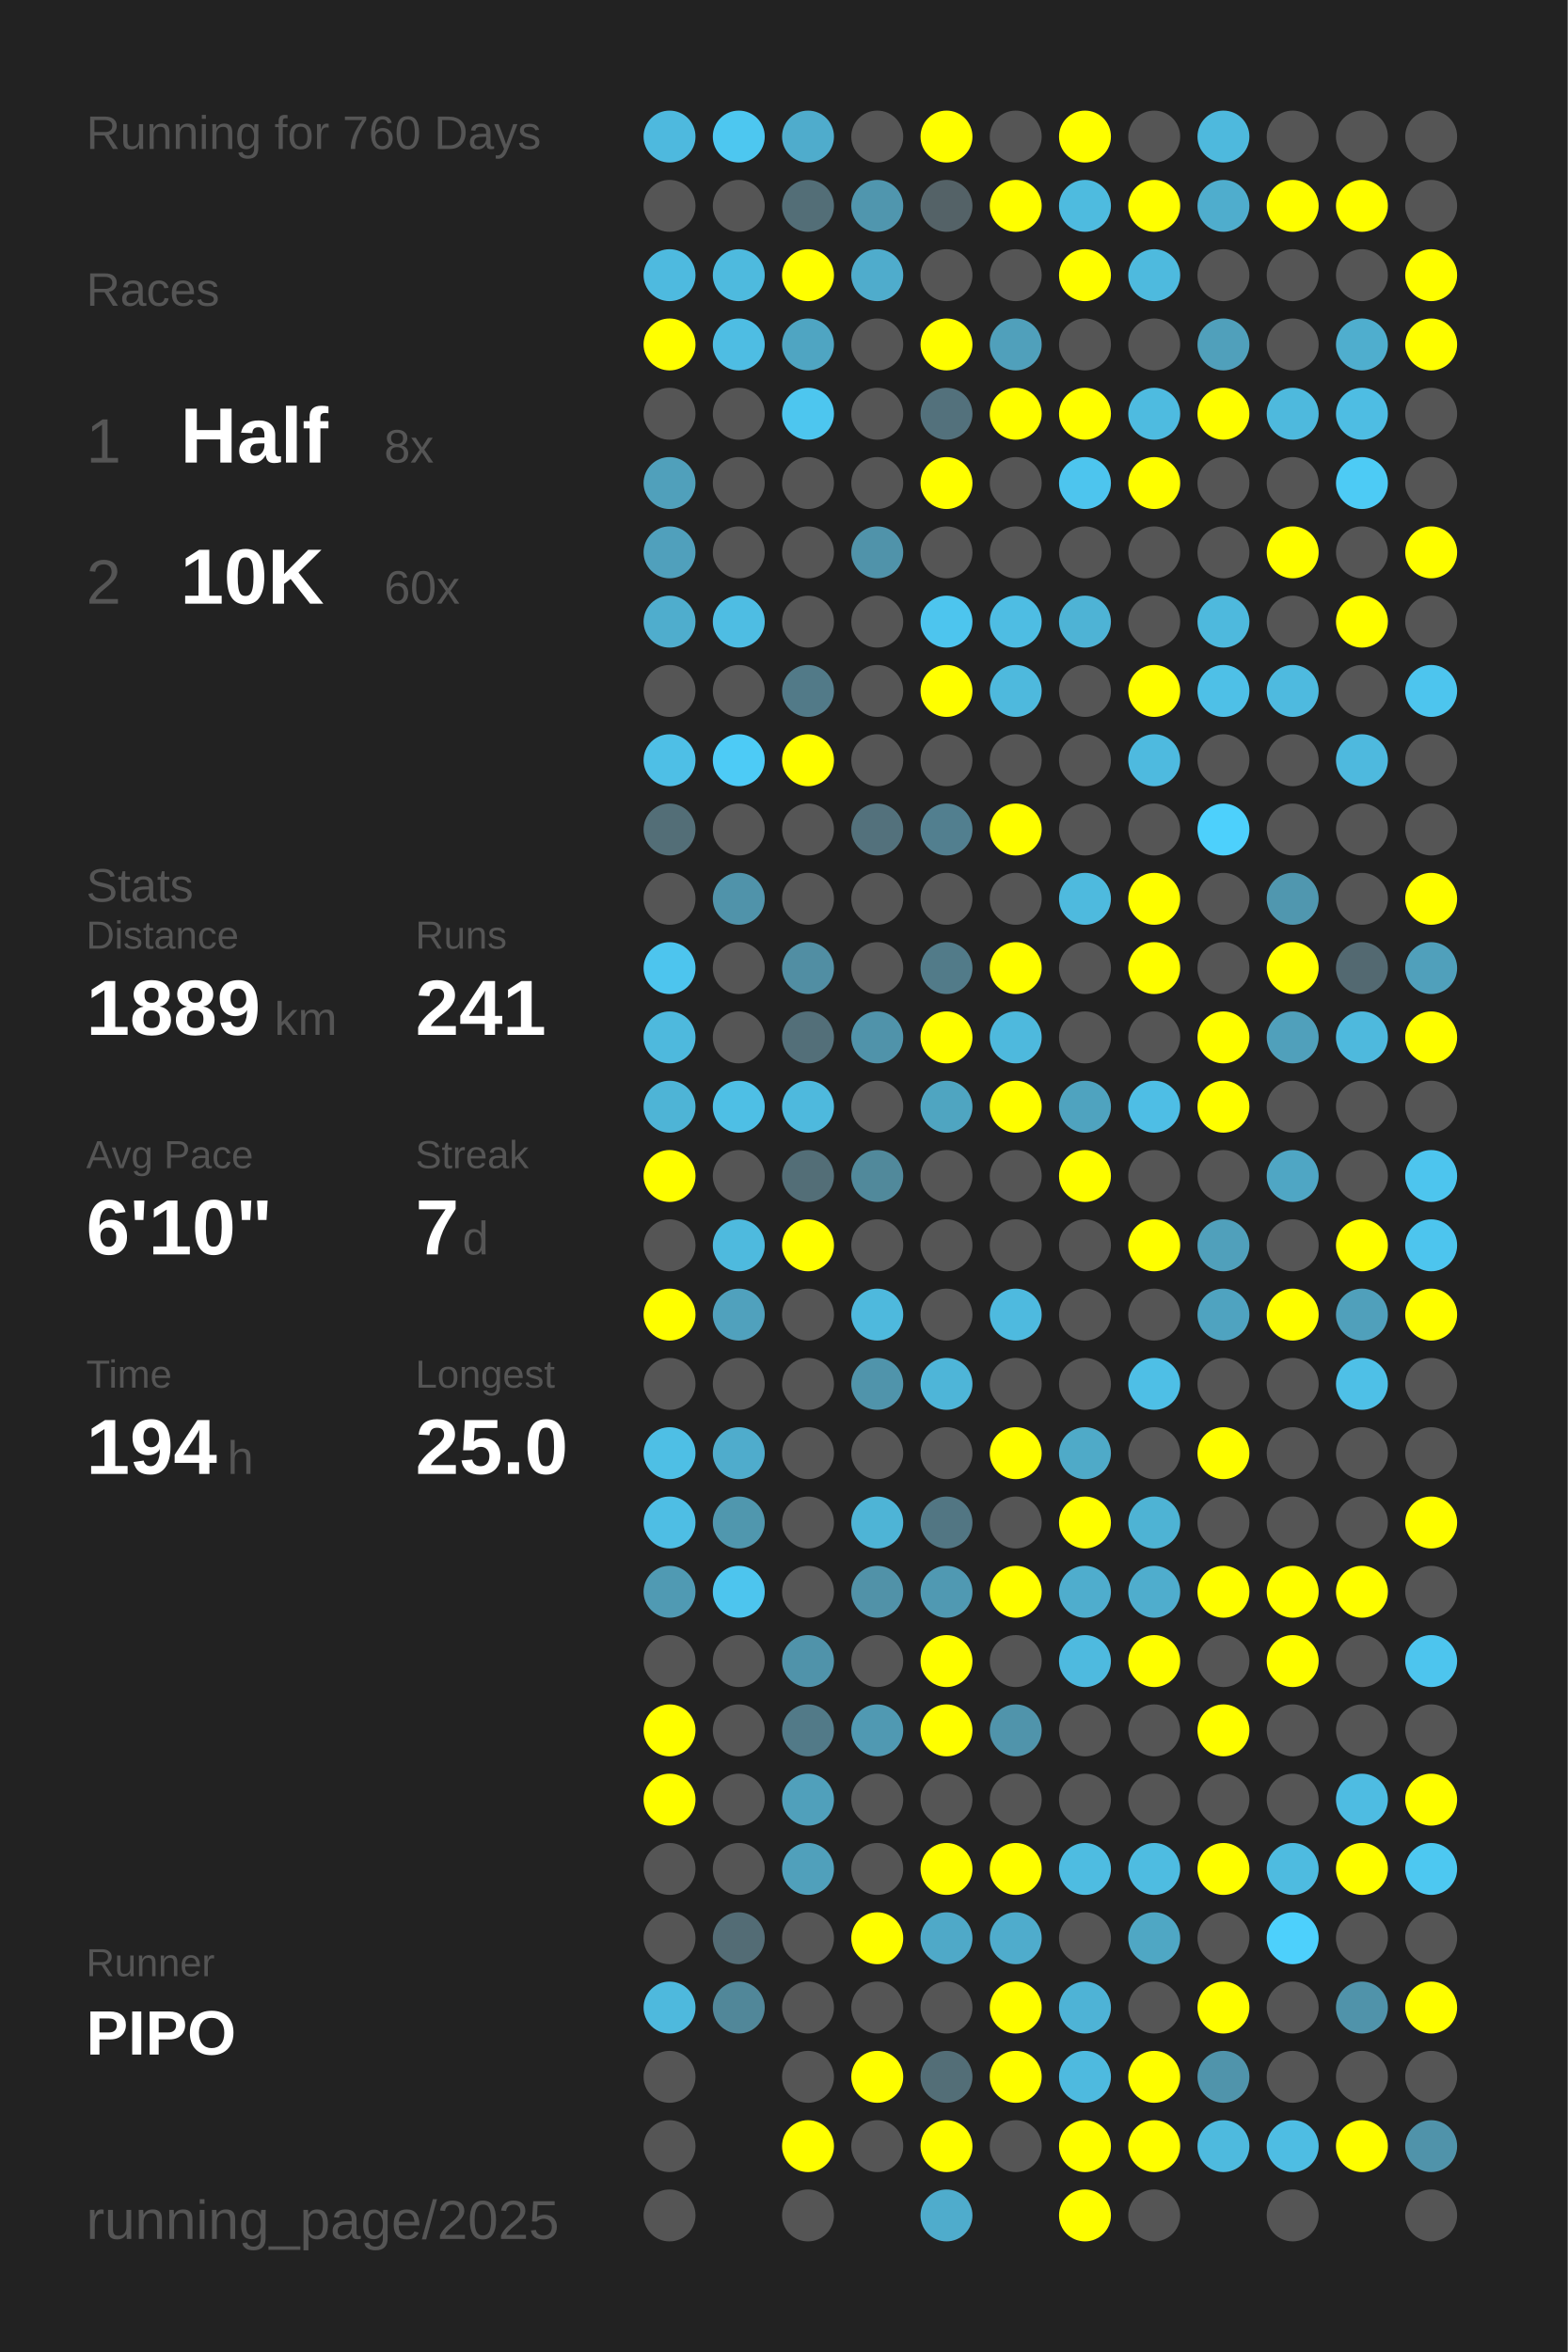
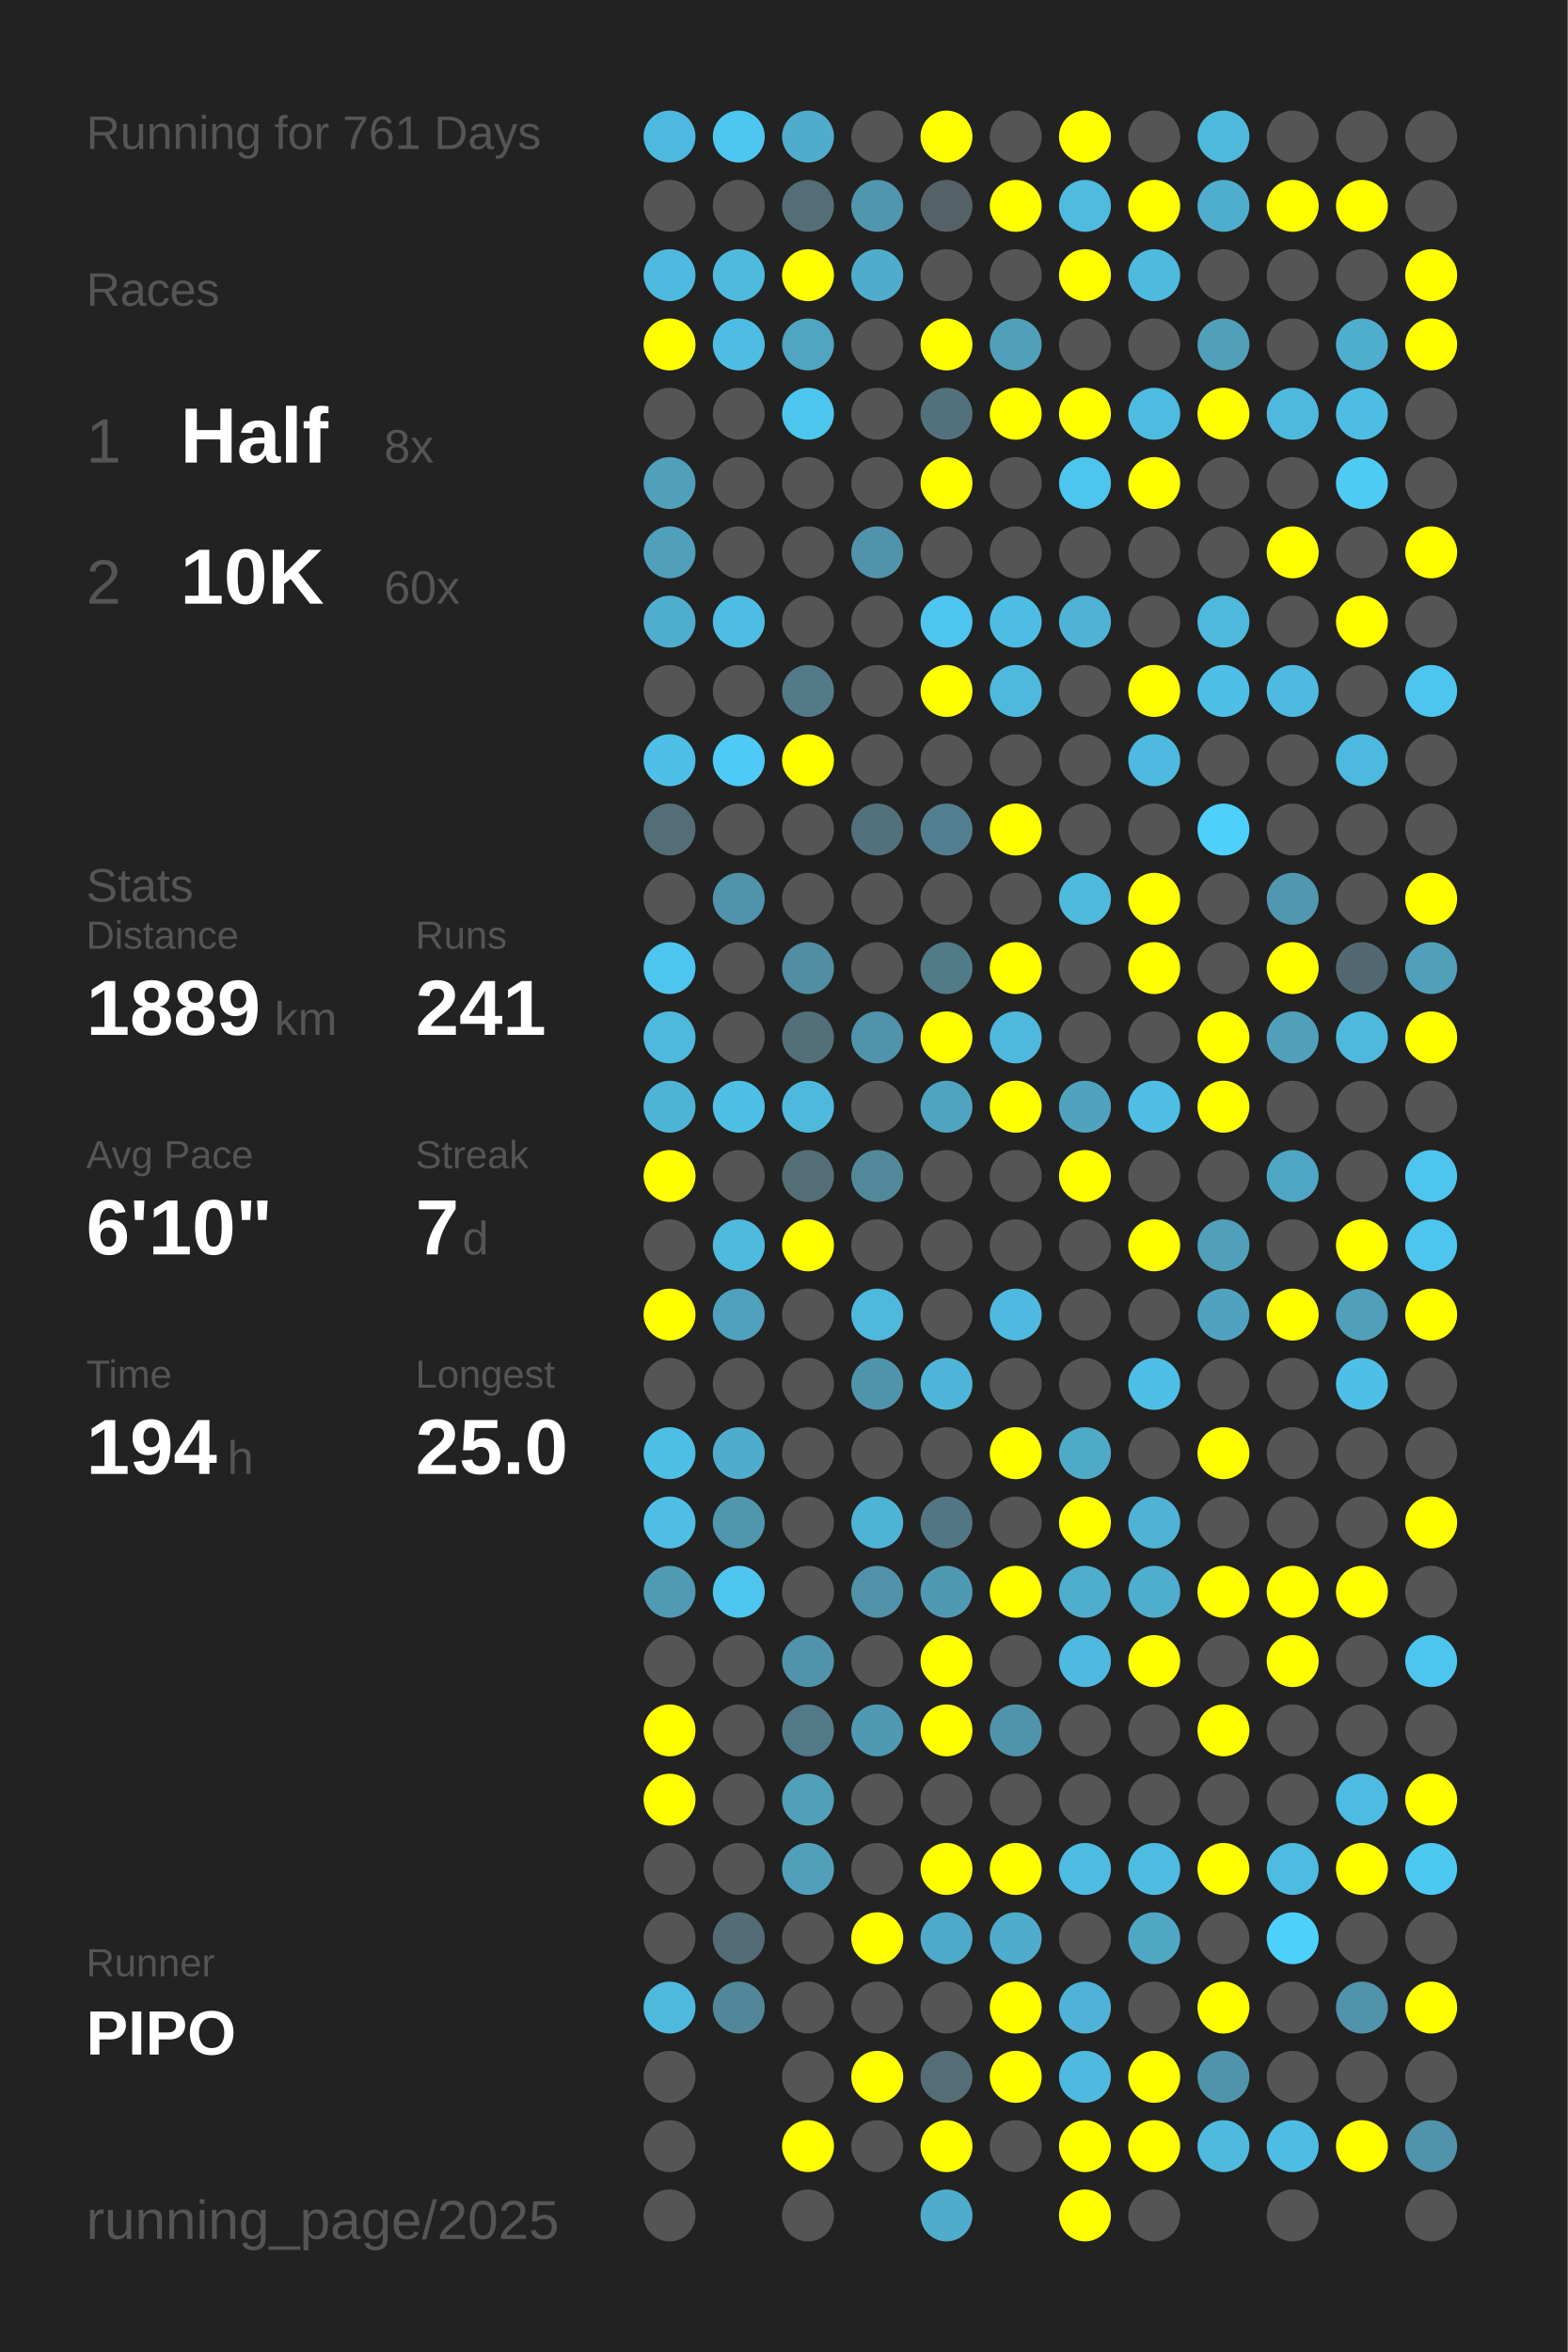
<svg xmlns="http://www.w3.org/2000/svg" baseProfile="full" height="300mm" version="1.1" viewBox="0,0,200,300" width="200mm">
  <defs />
  <rect fill="#222222" height="300" width="200" x="0" y="0" />
-   <text fill="#555555" style="font-size:6px; font-family:Arial;" x="11" y="19">Running for 760 Days</text>
+   <text fill="#555555" style="font-size:6px; font-family:Arial;" x="11" y="19">Running for 761 Days</text>
  <text fill="#555555" style="font-size:6px; font-family:Arial;" x="11" y="39">Races</text>
  <text fill="#555555" style="font-size:8px; font-family:Arial;" x="11" y="59">1</text>
  <text fill="#FFFFFF" style="font-size:10px; font-family:Arial; font-weight:bold;" x="23" y="59">Half</text>
  <text fill="#555555" style="font-size:6px; font-family:Arial;" x="49" y="59">8x</text>
  <text fill="#555555" style="font-size:8px; font-family:Arial;" x="11" y="77">2</text>
  <text fill="#FFFFFF" style="font-size:10px; font-family:Arial; font-weight:bold;" x="23" y="77">10K</text>
  <text fill="#555555" style="font-size:6px; font-family:Arial;" x="49" y="77">60x</text>
  <text fill="#555555" style="font-size:6px; font-family:Arial;" x="11" y="115">Stats</text>
  <text fill="#555555" style="font-size:5px; font-family:Arial;" x="11" y="121">Distance</text>
  <text fill="#FFFFFF" style="font-size:10px; font-family:Arial; font-weight:bold;" x="11" y="132">1889</text>
  <text fill="#555555" style="font-size:6px; font-family:Arial;" x="35" y="132">km</text>
  <text fill="#555555" style="font-size:5px; font-family:Arial;" x="53" y="121">Runs</text>
  <text fill="#FFFFFF" style="font-size:10px; font-family:Arial; font-weight:bold;" x="53" y="132">241</text>
  <text fill="#555555" style="font-size:5px; font-family:Arial;" x="11" y="149">Avg Pace</text>
  <text fill="#FFFFFF" style="font-size:10px; font-family:Arial; font-weight:bold;" x="11" y="160">6'10"</text>
  <text fill="#555555" style="font-size:5px; font-family:Arial;" x="53" y="149">Streak</text>
  <text fill="#FFFFFF" style="font-size:10px; font-family:Arial; font-weight:bold;" x="53" y="160">7</text>
  <text fill="#555555" style="font-size:6px; font-family:Arial;" x="59" y="160">d</text>
  <text fill="#555555" style="font-size:5px; font-family:Arial;" x="11" y="177">Time</text>
  <text fill="#FFFFFF" style="font-size:10px; font-family:Arial; font-weight:bold;" x="11" y="188">194</text>
  <text fill="#555555" style="font-size:6px; font-family:Arial;" x="29" y="188">h</text>
  <text fill="#555555" style="font-size:5px; font-family:Arial;" x="53" y="177">Longest</text>
  <text fill="#FFFFFF" style="font-size:10px; font-family:Arial; font-weight:bold;" x="53" y="188">25.0</text>
  <text fill="#555555" style="font-size:5px; font-family:Arial;" x="11" y="252.065">Runner</text>
  <text fill="#FFFFFF" style="font-size:8px; font-family:Arial; font-weight:bold;" x="11" y="262.065">PIPO</text>
  <text fill="#555555" style="font-size:7px; font-family:Arial;" x="11" y="285.581">running_page/2025</text>
  <circle cx="85.417" cy="17.419" fill="#4eb9de" r="3.312" />
  <circle cx="85.417" cy="26.258" fill="#555555" r="3.312" />
  <circle cx="85.417" cy="35.097" fill="#4ebadf" r="3.312" />
  <circle cx="85.417" cy="43.935" fill="#FFFF00" r="3.312" />
  <circle cx="85.417" cy="52.774" fill="#555555" r="3.312" />
  <circle cx="85.417" cy="61.613" fill="#50a0bb" r="3.312" />
  <circle cx="85.417" cy="70.452" fill="#50a0bc" r="3.312" />
  <circle cx="85.417" cy="79.29" fill="#4fadcd" r="3.312" />
  <circle cx="85.417" cy="88.129" fill="#555555" r="3.312" />
  <circle cx="85.417" cy="96.968" fill="#4ebfe6" r="3.312" />
  <circle cx="85.417" cy="105.806" fill="#536e77" r="3.312" />
  <circle cx="85.417" cy="114.645" fill="#555555" r="3.312" />
  <circle cx="85.417" cy="123.484" fill="#4dc5ee" r="3.312" />
  <circle cx="85.417" cy="132.323" fill="#4eb9dd" r="3.312" />
  <circle cx="85.417" cy="141.161" fill="#4eb4d6" r="3.312" />
  <circle cx="85.417" cy="150" fill="#FFFF00" r="3.312" />
  <circle cx="85.417" cy="158.839" fill="#555555" r="3.312" />
  <circle cx="85.417" cy="167.677" fill="#FFFF00" r="3.312" />
  <circle cx="85.417" cy="176.516" fill="#555555" r="3.312" />
  <circle cx="85.417" cy="185.355" fill="#4ebfe5" r="3.312" />
  <circle cx="85.417" cy="194.194" fill="#4ebee4" r="3.312" />
  <circle cx="85.417" cy="203.032" fill="#509ab3" r="3.312" />
  <circle cx="85.417" cy="211.871" fill="#555555" r="3.312" />
  <circle cx="85.417" cy="220.71" fill="#FFFF00" r="3.312" />
  <circle cx="85.417" cy="229.548" fill="#FFFF00" r="3.312" />
  <circle cx="85.417" cy="238.387" fill="#555555" r="3.312" />
  <circle cx="85.417" cy="247.226" fill="#555555" r="3.312" />
  <circle cx="85.417" cy="256.065" fill="#4eb9dd" r="3.312" />
  <circle cx="85.417" cy="264.903" fill="#555555" r="3.312" />
  <circle cx="85.417" cy="273.742" fill="#555555" r="3.312" />
  <circle cx="85.417" cy="282.581" fill="#555555" r="3.312" />
  <circle cx="94.25" cy="17.419" fill="#4dc7f0" r="3.312" />
  <circle cx="94.25" cy="26.258" fill="#555555" r="3.312" />
  <circle cx="94.25" cy="35.097" fill="#4ebade" r="3.312" />
  <circle cx="94.25" cy="43.935" fill="#4ebde3" r="3.312" />
  <circle cx="94.25" cy="52.774" fill="#555555" r="3.312" />
  <circle cx="94.25" cy="61.613" fill="#555555" r="3.312" />
  <circle cx="94.25" cy="70.452" fill="#555555" r="3.312" />
  <circle cx="94.25" cy="79.29" fill="#4ebde3" r="3.312" />
  <circle cx="94.25" cy="88.129" fill="#555555" r="3.312" />
  <circle cx="94.25" cy="96.968" fill="#4dcbf6" r="3.312" />
  <circle cx="94.25" cy="105.806" fill="#555555" r="3.312" />
  <circle cx="94.25" cy="114.645" fill="#5093aa" r="3.312" />
  <circle cx="94.25" cy="123.484" fill="#555555" r="3.312" />
  <circle cx="94.25" cy="132.323" fill="#555555" r="3.312" />
  <circle cx="94.25" cy="141.161" fill="#4ebfe5" r="3.312" />
  <circle cx="94.25" cy="150" fill="#555555" r="3.312" />
  <circle cx="94.25" cy="158.839" fill="#4ebade" r="3.312" />
  <circle cx="94.25" cy="167.677" fill="#50a1bd" r="3.312" />
  <circle cx="94.25" cy="176.516" fill="#555555" r="3.312" />
  <circle cx="94.25" cy="185.355" fill="#4faccc" r="3.312" />
  <circle cx="94.25" cy="194.194" fill="#5097ae" r="3.312" />
  <circle cx="94.25" cy="203.032" fill="#4dc5ee" r="3.312" />
  <circle cx="94.25" cy="211.871" fill="#555555" r="3.312" />
  <circle cx="94.25" cy="220.71" fill="#555555" r="3.312" />
  <circle cx="94.25" cy="229.548" fill="#555555" r="3.312" />
  <circle cx="94.25" cy="238.387" fill="#555555" r="3.312" />
  <circle cx="94.25" cy="247.226" fill="#536c75" r="3.312" />
  <circle cx="94.25" cy="256.065" fill="#518799" r="3.312" />
  <circle cx="103.083" cy="17.419" fill="#4faccc" r="3.312" />
  <circle cx="103.083" cy="26.258" fill="#536e77" r="3.312" />
  <circle cx="103.083" cy="35.097" fill="#FFFF00" r="3.312" />
  <circle cx="103.083" cy="43.935" fill="#4fa5c2" r="3.312" />
  <circle cx="103.083" cy="52.774" fill="#4dc6ef" r="3.312" />
  <circle cx="103.083" cy="61.613" fill="#555555" r="3.312" />
  <circle cx="103.083" cy="70.452" fill="#555555" r="3.312" />
  <circle cx="103.083" cy="79.29" fill="#555555" r="3.312" />
  <circle cx="103.083" cy="88.129" fill="#527a88" r="3.312" />
  <circle cx="103.083" cy="96.968" fill="#FFFF00" r="3.312" />
  <circle cx="103.083" cy="105.806" fill="#555555" r="3.312" />
  <circle cx="103.083" cy="114.645" fill="#555555" r="3.312" />
  <circle cx="103.083" cy="123.484" fill="#518ea3" r="3.312" />
  <circle cx="103.083" cy="132.323" fill="#536f79" r="3.312" />
  <circle cx="103.083" cy="141.161" fill="#4eb9dd" r="3.312" />
  <circle cx="103.083" cy="150" fill="#536e77" r="3.312" />
  <circle cx="103.083" cy="158.839" fill="#FFFF00" r="3.312" />
  <circle cx="103.083" cy="167.677" fill="#555555" r="3.312" />
  <circle cx="103.083" cy="176.516" fill="#555555" r="3.312" />
  <circle cx="103.083" cy="185.355" fill="#555555" r="3.312" />
  <circle cx="103.083" cy="194.194" fill="#555555" r="3.312" />
  <circle cx="103.083" cy="203.032" fill="#555555" r="3.312" />
  <circle cx="103.083" cy="211.871" fill="#5093aa" r="3.312" />
  <circle cx="103.083" cy="220.71" fill="#527a88" r="3.312" />
  <circle cx="103.083" cy="229.548" fill="#50a0bb" r="3.312" />
  <circle cx="103.083" cy="238.387" fill="#50a0bb" r="3.312" />
  <circle cx="103.083" cy="247.226" fill="#555555" r="3.312" />
  <circle cx="103.083" cy="256.065" fill="#555555" r="3.312" />
  <circle cx="103.083" cy="264.903" fill="#555555" r="3.312" />
  <circle cx="103.083" cy="273.742" fill="#FFFF00" r="3.312" />
  <circle cx="103.083" cy="282.581" fill="#555555" r="3.312" />
  <circle cx="111.917" cy="17.419" fill="#555555" r="3.312" />
  <circle cx="111.917" cy="26.258" fill="#5096ae" r="3.312" />
  <circle cx="111.917" cy="35.097" fill="#4faccc" r="3.312" />
  <circle cx="111.917" cy="43.935" fill="#555555" r="3.312" />
  <circle cx="111.917" cy="52.774" fill="#555555" r="3.312" />
  <circle cx="111.917" cy="61.613" fill="#555555" r="3.312" />
  <circle cx="111.917" cy="70.452" fill="#5093aa" r="3.312" />
  <circle cx="111.917" cy="79.29" fill="#555555" r="3.312" />
  <circle cx="111.917" cy="88.129" fill="#555555" r="3.312" />
  <circle cx="111.917" cy="96.968" fill="#555555" r="3.312" />
  <circle cx="111.917" cy="105.806" fill="#53717c" r="3.312" />
  <circle cx="111.917" cy="114.645" fill="#555555" r="3.312" />
  <circle cx="111.917" cy="123.484" fill="#555555" r="3.312" />
  <circle cx="111.917" cy="132.323" fill="#5093aa" r="3.312" />
  <circle cx="111.917" cy="141.161" fill="#555555" r="3.312" />
  <circle cx="111.917" cy="150" fill="#51899b" r="3.312" />
  <circle cx="111.917" cy="158.839" fill="#555555" r="3.312" />
  <circle cx="111.917" cy="167.677" fill="#4eb9dd" r="3.312" />
  <circle cx="111.917" cy="176.516" fill="#5094ab" r="3.312" />
  <circle cx="111.917" cy="185.355" fill="#555555" r="3.312" />
  <circle cx="111.917" cy="194.194" fill="#4eb4d6" r="3.312" />
  <circle cx="111.917" cy="203.032" fill="#5192a8" r="3.312" />
  <circle cx="111.917" cy="211.871" fill="#555555" r="3.312" />
  <circle cx="111.917" cy="220.71" fill="#5099b2" r="3.312" />
  <circle cx="111.917" cy="229.548" fill="#555555" r="3.312" />
  <circle cx="111.917" cy="238.387" fill="#555555" r="3.312" />
  <circle cx="111.917" cy="247.226" fill="#FFFF00" r="3.312" />
  <circle cx="111.917" cy="256.065" fill="#555555" r="3.312" />
  <circle cx="111.917" cy="264.903" fill="#FFFF00" r="3.312" />
  <circle cx="111.917" cy="273.742" fill="#555555" r="3.312" />
  <circle cx="120.75" cy="17.419" fill="#FFFF00" r="3.312" />
  <circle cx="120.75" cy="26.258" fill="#546267" r="3.312" />
  <circle cx="120.75" cy="35.097" fill="#555555" r="3.312" />
  <circle cx="120.75" cy="43.935" fill="#FFFF00" r="3.312" />
  <circle cx="120.75" cy="52.774" fill="#53717c" r="3.312" />
  <circle cx="120.75" cy="61.613" fill="#FFFF00" r="3.312" />
  <circle cx="120.75" cy="70.452" fill="#555555" r="3.312" />
  <circle cx="120.75" cy="79.29" fill="#4dc5ee" r="3.312" />
  <circle cx="120.75" cy="88.129" fill="#FFFF00" r="3.312" />
  <circle cx="120.75" cy="96.968" fill="#555555" r="3.312" />
  <circle cx="120.75" cy="105.806" fill="#527f8f" r="3.312" />
  <circle cx="120.75" cy="114.645" fill="#555555" r="3.312" />
  <circle cx="120.75" cy="123.484" fill="#527b89" r="3.312" />
  <circle cx="120.75" cy="132.323" fill="#FFFF00" r="3.312" />
  <circle cx="120.75" cy="141.161" fill="#4fa5c1" r="3.312" />
  <circle cx="120.75" cy="150" fill="#555555" r="3.312" />
  <circle cx="120.75" cy="158.839" fill="#555555" r="3.312" />
  <circle cx="120.75" cy="167.677" fill="#555555" r="3.312" />
  <circle cx="120.75" cy="176.516" fill="#4eb5d8" r="3.312" />
  <circle cx="120.75" cy="185.355" fill="#555555" r="3.312" />
  <circle cx="120.75" cy="194.194" fill="#527683" r="3.312" />
  <circle cx="120.75" cy="203.032" fill="#5099b2" r="3.312" />
  <circle cx="120.75" cy="211.871" fill="#FFFF00" r="3.312" />
  <circle cx="120.75" cy="220.71" fill="#FFFF00" r="3.312" />
  <circle cx="120.75" cy="229.548" fill="#555555" r="3.312" />
  <circle cx="120.75" cy="238.387" fill="#FFFF00" r="3.312" />
  <circle cx="120.75" cy="247.226" fill="#4fa9c8" r="3.312" />
  <circle cx="120.75" cy="256.065" fill="#555555" r="3.312" />
  <circle cx="120.75" cy="264.903" fill="#536e77" r="3.312" />
  <circle cx="120.75" cy="273.742" fill="#FFFF00" r="3.312" />
  <circle cx="120.75" cy="282.581" fill="#4faccc" r="3.312" />
  <circle cx="129.583" cy="17.419" fill="#555555" r="3.312" />
  <circle cx="129.583" cy="26.258" fill="#FFFF00" r="3.312" />
  <circle cx="129.583" cy="35.097" fill="#555555" r="3.312" />
  <circle cx="129.583" cy="43.935" fill="#50a0bb" r="3.312" />
  <circle cx="129.583" cy="52.774" fill="#FFFF00" r="3.312" />
  <circle cx="129.583" cy="61.613" fill="#555555" r="3.312" />
  <circle cx="129.583" cy="70.452" fill="#555555" r="3.312" />
  <circle cx="129.583" cy="79.29" fill="#4ebde3" r="3.312" />
  <circle cx="129.583" cy="88.129" fill="#4eb9dd" r="3.312" />
  <circle cx="129.583" cy="96.968" fill="#555555" r="3.312" />
  <circle cx="129.583" cy="105.806" fill="#FFFF00" r="3.312" />
  <circle cx="129.583" cy="114.645" fill="#555555" r="3.312" />
  <circle cx="129.583" cy="123.484" fill="#FFFF00" r="3.312" />
  <circle cx="129.583" cy="132.323" fill="#4eb9dd" r="3.312" />
  <circle cx="129.583" cy="141.161" fill="#FFFF00" r="3.312" />
  <circle cx="129.583" cy="150" fill="#555555" r="3.312" />
  <circle cx="129.583" cy="158.839" fill="#555555" r="3.312" />
  <circle cx="129.583" cy="167.677" fill="#4ebadf" r="3.312" />
  <circle cx="129.583" cy="176.516" fill="#555555" r="3.312" />
  <circle cx="129.583" cy="185.355" fill="#FFFF00" r="3.312" />
  <circle cx="129.583" cy="194.194" fill="#555555" r="3.312" />
  <circle cx="129.583" cy="203.032" fill="#FFFF00" r="3.312" />
  <circle cx="129.583" cy="211.871" fill="#555555" r="3.312" />
  <circle cx="129.583" cy="220.71" fill="#5094ab" r="3.312" />
  <circle cx="129.583" cy="229.548" fill="#555555" r="3.312" />
  <circle cx="129.583" cy="238.387" fill="#FFFF00" r="3.312" />
  <circle cx="129.583" cy="247.226" fill="#4faccc" r="3.312" />
  <circle cx="129.583" cy="256.065" fill="#FFFF00" r="3.312" />
  <circle cx="129.583" cy="264.903" fill="#FFFF00" r="3.312" />
  <circle cx="129.583" cy="273.742" fill="#555555" r="3.312" />
  <circle cx="138.417" cy="17.419" fill="#FFFF00" r="3.312" />
  <circle cx="138.417" cy="26.258" fill="#4ebbdf" r="3.312" />
  <circle cx="138.417" cy="35.097" fill="#FFFF00" r="3.312" />
  <circle cx="138.417" cy="43.935" fill="#555555" r="3.312" />
  <circle cx="138.417" cy="52.774" fill="#FFFF00" r="3.312" />
  <circle cx="138.417" cy="61.613" fill="#4dc5ee" r="3.312" />
  <circle cx="138.417" cy="70.452" fill="#555555" r="3.312" />
  <circle cx="138.417" cy="79.29" fill="#4eb3d5" r="3.312" />
  <circle cx="138.417" cy="88.129" fill="#555555" r="3.312" />
  <circle cx="138.417" cy="96.968" fill="#555555" r="3.312" />
  <circle cx="138.417" cy="105.806" fill="#555555" r="3.312" />
  <circle cx="138.417" cy="114.645" fill="#4ebade" r="3.312" />
  <circle cx="138.417" cy="123.484" fill="#555555" r="3.312" />
  <circle cx="138.417" cy="132.323" fill="#555555" r="3.312" />
  <circle cx="138.417" cy="141.161" fill="#4fa3bf" r="3.312" />
  <circle cx="138.417" cy="150" fill="#FFFF00" r="3.312" />
  <circle cx="138.417" cy="158.839" fill="#555555" r="3.312" />
  <circle cx="138.417" cy="167.677" fill="#555555" r="3.312" />
  <circle cx="138.417" cy="176.516" fill="#555555" r="3.312" />
  <circle cx="138.417" cy="185.355" fill="#4faac8" r="3.312" />
  <circle cx="138.417" cy="194.194" fill="#FFFF00" r="3.312" />
  <circle cx="138.417" cy="203.032" fill="#4fadcd" r="3.312" />
  <circle cx="138.417" cy="211.871" fill="#4ebadf" r="3.312" />
  <circle cx="138.417" cy="220.71" fill="#555555" r="3.312" />
  <circle cx="138.417" cy="229.548" fill="#555555" r="3.312" />
  <circle cx="138.417" cy="238.387" fill="#4ebce1" r="3.312" />
  <circle cx="138.417" cy="247.226" fill="#555555" r="3.312" />
  <circle cx="138.417" cy="256.065" fill="#4eb3d6" r="3.312" />
  <circle cx="138.417" cy="264.903" fill="#4ebadf" r="3.312" />
  <circle cx="138.417" cy="273.742" fill="#FFFF00" r="3.312" />
  <circle cx="138.417" cy="282.581" fill="#FFFF00" r="3.312" />
  <circle cx="147.25" cy="17.419" fill="#555555" r="3.312" />
  <circle cx="147.25" cy="26.258" fill="#FFFF00" r="3.312" />
  <circle cx="147.25" cy="35.097" fill="#4ebade" r="3.312" />
  <circle cx="147.25" cy="43.935" fill="#555555" r="3.312" />
  <circle cx="147.25" cy="52.774" fill="#4ebbe0" r="3.312" />
  <circle cx="147.25" cy="61.613" fill="#FFFF00" r="3.312" />
  <circle cx="147.25" cy="70.452" fill="#555555" r="3.312" />
  <circle cx="147.25" cy="79.29" fill="#555555" r="3.312" />
  <circle cx="147.25" cy="88.129" fill="#FFFF00" r="3.312" />
  <circle cx="147.25" cy="96.968" fill="#4ebadf" r="3.312" />
  <circle cx="147.25" cy="105.806" fill="#555555" r="3.312" />
  <circle cx="147.25" cy="114.645" fill="#FFFF00" r="3.312" />
  <circle cx="147.25" cy="123.484" fill="#FFFF00" r="3.312" />
  <circle cx="147.25" cy="132.323" fill="#555555" r="3.312" />
  <circle cx="147.25" cy="141.161" fill="#4ebee5" r="3.312" />
  <circle cx="147.25" cy="150" fill="#555555" r="3.312" />
  <circle cx="147.25" cy="158.839" fill="#FFFF00" r="3.312" />
  <circle cx="147.25" cy="167.677" fill="#555555" r="3.312" />
  <circle cx="147.25" cy="176.516" fill="#4ebfe6" r="3.312" />
  <circle cx="147.25" cy="185.355" fill="#555555" r="3.312" />
  <circle cx="147.25" cy="194.194" fill="#4eb3d4" r="3.312" />
  <circle cx="147.25" cy="203.032" fill="#4fadcd" r="3.312" />
  <circle cx="147.25" cy="211.871" fill="#FFFF00" r="3.312" />
  <circle cx="147.25" cy="220.71" fill="#555555" r="3.312" />
  <circle cx="147.25" cy="229.548" fill="#555555" r="3.312" />
  <circle cx="147.25" cy="238.387" fill="#4ebce1" r="3.312" />
  <circle cx="147.25" cy="247.226" fill="#4fa7c4" r="3.312" />
  <circle cx="147.25" cy="256.065" fill="#555555" r="3.312" />
  <circle cx="147.25" cy="264.903" fill="#FFFF00" r="3.312" />
  <circle cx="147.25" cy="273.742" fill="#FFFF00" r="3.312" />
  <circle cx="147.25" cy="282.581" fill="#555555" r="3.312" />
  <circle cx="156.083" cy="17.419" fill="#4eb9dd" r="3.312" />
  <circle cx="156.083" cy="26.258" fill="#4fadcd" r="3.312" />
  <circle cx="156.083" cy="35.097" fill="#555555" r="3.312" />
  <circle cx="156.083" cy="43.935" fill="#50a0bb" r="3.312" />
  <circle cx="156.083" cy="52.774" fill="#FFFF00" r="3.312" />
  <circle cx="156.083" cy="61.613" fill="#555555" r="3.312" />
  <circle cx="156.083" cy="70.452" fill="#555555" r="3.312" />
  <circle cx="156.083" cy="79.29" fill="#4eb9dd" r="3.312" />
  <circle cx="156.083" cy="88.129" fill="#4ec0e7" r="3.312" />
  <circle cx="156.083" cy="96.968" fill="#555555" r="3.312" />
  <circle cx="156.083" cy="105.806" fill="#4dd0fc" r="3.312" />
  <circle cx="156.083" cy="114.645" fill="#555555" r="3.312" />
  <circle cx="156.083" cy="123.484" fill="#555555" r="3.312" />
  <circle cx="156.083" cy="132.323" fill="#FFFF00" r="3.312" />
  <circle cx="156.083" cy="141.161" fill="#FFFF00" r="3.312" />
  <circle cx="156.083" cy="150" fill="#555555" r="3.312" />
  <circle cx="156.083" cy="158.839" fill="#50a0bb" r="3.312" />
  <circle cx="156.083" cy="167.677" fill="#4fa3c0" r="3.312" />
  <circle cx="156.083" cy="176.516" fill="#555555" r="3.312" />
  <circle cx="156.083" cy="185.355" fill="#FFFF00" r="3.312" />
  <circle cx="156.083" cy="194.194" fill="#555555" r="3.312" />
  <circle cx="156.083" cy="203.032" fill="#FFFF00" r="3.312" />
  <circle cx="156.083" cy="211.871" fill="#555555" r="3.312" />
  <circle cx="156.083" cy="220.71" fill="#FFFF00" r="3.312" />
  <circle cx="156.083" cy="229.548" fill="#555555" r="3.312" />
  <circle cx="156.083" cy="238.387" fill="#FFFF00" r="3.312" />
  <circle cx="156.083" cy="247.226" fill="#555555" r="3.312" />
  <circle cx="156.083" cy="256.065" fill="#FFFF00" r="3.312" />
  <circle cx="156.083" cy="264.903" fill="#5094ab" r="3.312" />
  <circle cx="156.083" cy="273.742" fill="#4ebade" r="3.312" />
  <circle cx="164.917" cy="17.419" fill="#555555" r="3.312" />
  <circle cx="164.917" cy="26.258" fill="#FFFF00" r="3.312" />
  <circle cx="164.917" cy="35.097" fill="#555555" r="3.312" />
  <circle cx="164.917" cy="43.935" fill="#555555" r="3.312" />
  <circle cx="164.917" cy="52.774" fill="#4eb9dd" r="3.312" />
  <circle cx="164.917" cy="61.613" fill="#555555" r="3.312" />
  <circle cx="164.917" cy="70.452" fill="#FFFF00" r="3.312" />
  <circle cx="164.917" cy="79.29" fill="#555555" r="3.312" />
  <circle cx="164.917" cy="88.129" fill="#4ebadf" r="3.312" />
  <circle cx="164.917" cy="96.968" fill="#555555" r="3.312" />
  <circle cx="164.917" cy="105.806" fill="#555555" r="3.312" />
  <circle cx="164.917" cy="114.645" fill="#5097af" r="3.312" />
  <circle cx="164.917" cy="123.484" fill="#FFFF00" r="3.312" />
  <circle cx="164.917" cy="132.323" fill="#50a0bb" r="3.312" />
  <circle cx="164.917" cy="141.161" fill="#555555" r="3.312" />
  <circle cx="164.917" cy="150" fill="#4fa6c4" r="3.312" />
  <circle cx="164.917" cy="158.839" fill="#555555" r="3.312" />
  <circle cx="164.917" cy="167.677" fill="#FFFF00" r="3.312" />
  <circle cx="164.917" cy="176.516" fill="#555555" r="3.312" />
  <circle cx="164.917" cy="185.355" fill="#555555" r="3.312" />
  <circle cx="164.917" cy="194.194" fill="#555555" r="3.312" />
  <circle cx="164.917" cy="203.032" fill="#FFFF00" r="3.312" />
  <circle cx="164.917" cy="211.871" fill="#FFFF00" r="3.312" />
  <circle cx="164.917" cy="220.71" fill="#555555" r="3.312" />
  <circle cx="164.917" cy="229.548" fill="#555555" r="3.312" />
  <circle cx="164.917" cy="238.387" fill="#4ebbe0" r="3.312" />
  <circle cx="164.917" cy="247.226" fill="#4dd0fc" r="3.312" />
  <circle cx="164.917" cy="256.065" fill="#555555" r="3.312" />
  <circle cx="164.917" cy="264.903" fill="#555555" r="3.312" />
  <circle cx="164.917" cy="273.742" fill="#4ebde3" r="3.312" />
  <circle cx="164.917" cy="282.581" fill="#555555" r="3.312" />
  <circle cx="173.75" cy="17.419" fill="#555555" r="3.312" />
  <circle cx="173.75" cy="26.258" fill="#FFFF00" r="3.312" />
  <circle cx="173.75" cy="35.097" fill="#555555" r="3.312" />
  <circle cx="173.75" cy="43.935" fill="#4faece" r="3.312" />
  <circle cx="173.75" cy="52.774" fill="#4ebde3" r="3.312" />
  <circle cx="173.75" cy="61.613" fill="#4dcbf5" r="3.312" />
  <circle cx="173.75" cy="70.452" fill="#555555" r="3.312" />
  <circle cx="173.75" cy="79.29" fill="#FFFF00" r="3.312" />
  <circle cx="173.75" cy="88.129" fill="#555555" r="3.312" />
  <circle cx="173.75" cy="96.968" fill="#4eb9de" r="3.312" />
  <circle cx="173.75" cy="105.806" fill="#555555" r="3.312" />
  <circle cx="173.75" cy="114.645" fill="#555555" r="3.312" />
  <circle cx="173.75" cy="123.484" fill="#536971" r="3.312" />
  <circle cx="173.75" cy="132.323" fill="#4eb9dd" r="3.312" />
  <circle cx="173.75" cy="141.161" fill="#555555" r="3.312" />
  <circle cx="173.75" cy="150" fill="#555555" r="3.312" />
  <circle cx="173.75" cy="158.839" fill="#FFFF00" r="3.312" />
  <circle cx="173.75" cy="167.677" fill="#50a0bb" r="3.312" />
  <circle cx="173.75" cy="176.516" fill="#4ec0e7" r="3.312" />
  <circle cx="173.75" cy="185.355" fill="#555555" r="3.312" />
  <circle cx="173.75" cy="194.194" fill="#555555" r="3.312" />
  <circle cx="173.75" cy="203.032" fill="#FFFF00" r="3.312" />
  <circle cx="173.75" cy="211.871" fill="#555555" r="3.312" />
  <circle cx="173.75" cy="220.71" fill="#555555" r="3.312" />
  <circle cx="173.75" cy="229.548" fill="#4ebce2" r="3.312" />
  <circle cx="173.75" cy="238.387" fill="#FFFF00" r="3.312" />
  <circle cx="173.75" cy="247.226" fill="#555555" r="3.312" />
  <circle cx="173.75" cy="256.065" fill="#5093aa" r="3.312" />
  <circle cx="173.75" cy="264.903" fill="#555555" r="3.312" />
  <circle cx="173.75" cy="273.742" fill="#FFFF00" r="3.312" />
  <circle cx="182.583" cy="17.419" fill="#555555" r="3.312" />
  <circle cx="182.583" cy="26.258" fill="#555555" r="3.312" />
  <circle cx="182.583" cy="35.097" fill="#FFFF00" r="3.312" />
  <circle cx="182.583" cy="43.935" fill="#FFFF00" r="3.312" />
  <circle cx="182.583" cy="52.774" fill="#555555" r="3.312" />
  <circle cx="182.583" cy="61.613" fill="#555555" r="3.312" />
  <circle cx="182.583" cy="70.452" fill="#FFFF00" r="3.312" />
  <circle cx="182.583" cy="79.29" fill="#555555" r="3.312" />
  <circle cx="182.583" cy="88.129" fill="#4dc5ee" r="3.312" />
  <circle cx="182.583" cy="96.968" fill="#555555" r="3.312" />
  <circle cx="182.583" cy="105.806" fill="#555555" r="3.312" />
  <circle cx="182.583" cy="114.645" fill="#FFFF00" r="3.312" />
  <circle cx="182.583" cy="123.484" fill="#50a0bb" r="3.312" />
  <circle cx="182.583" cy="132.323" fill="#FFFF00" r="3.312" />
  <circle cx="182.583" cy="141.161" fill="#555555" r="3.312" />
  <circle cx="182.583" cy="150" fill="#4dc5ee" r="3.312" />
  <circle cx="182.583" cy="158.839" fill="#4dc5ee" r="3.312" />
  <circle cx="182.583" cy="167.677" fill="#FFFF00" r="3.312" />
  <circle cx="182.583" cy="176.516" fill="#555555" r="3.312" />
  <circle cx="182.583" cy="185.355" fill="#555555" r="3.312" />
  <circle cx="182.583" cy="194.194" fill="#FFFF00" r="3.312" />
  <circle cx="182.583" cy="203.032" fill="#555555" r="3.312" />
  <circle cx="182.583" cy="211.871" fill="#4dc5ee" r="3.312" />
  <circle cx="182.583" cy="220.71" fill="#555555" r="3.312" />
  <circle cx="182.583" cy="229.548" fill="#FFFF00" r="3.312" />
  <circle cx="182.583" cy="238.387" fill="#4dc8f1" r="3.312" />
  <circle cx="182.583" cy="247.226" fill="#555555" r="3.312" />
  <circle cx="182.583" cy="256.065" fill="#FFFF00" r="3.312" />
  <circle cx="182.583" cy="264.903" fill="#555555" r="3.312" />
  <circle cx="182.583" cy="273.742" fill="#5093aa" r="3.312" />
  <circle cx="182.583" cy="282.581" fill="#555555" r="3.312" />
</svg>
